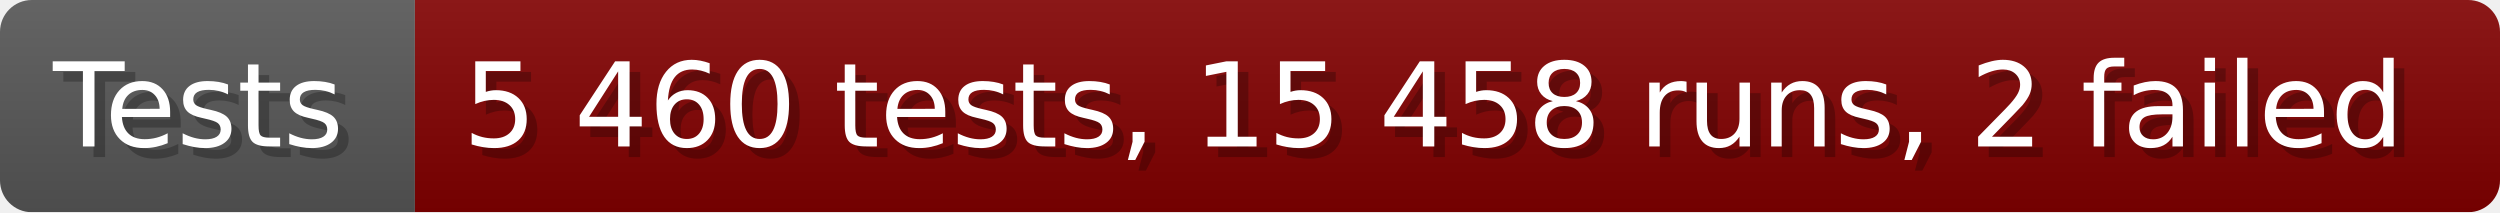
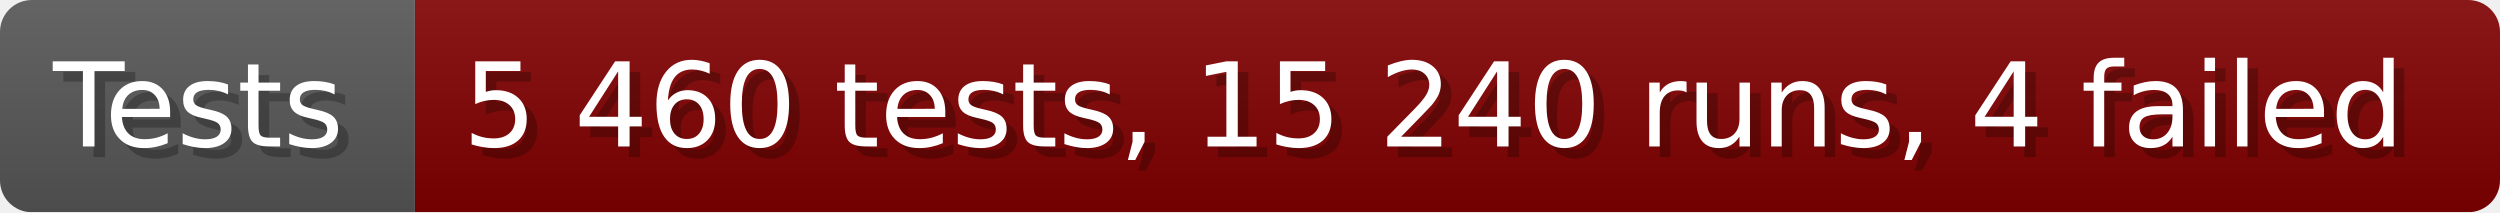
- <svg xmlns="http://www.w3.org/2000/svg" width="235.6" height="20" viewBox="0 0 2356 200" role="img" aria-label="Tests: 5 460 tests, 15 458 runs, 2 failed">
+ <svg xmlns="http://www.w3.org/2000/svg" width="235.6" height="20" viewBox="0 0 2356 200" role="img" aria-label="Tests: 5 460 tests, 15 240 runs, 4 failed">
  <linearGradient id="a" x2="0" y2="100%">
    <stop offset="0" stop-opacity=".1" stop-color="#EEE" />
    <stop offset="1" stop-opacity=".1" />
  </linearGradient>
  <mask id="m">
    <rect width="2356" height="200" rx="30" fill="#FFF" />
  </mask>
  <g mask="url(#m)">
    <rect width="391" height="200" fill="#555" />
    <rect width="1965" height="200" fill="#800000" x="391" />
    <rect width="2356" height="200" fill="url(#a)" />
  </g>
  <g aria-hidden="true" fill="#fff" text-anchor="start" font-family="Verdana,DejaVu Sans,sans-serif" font-size="110">
    <text x="60" y="148" textLength="291" fill="#000" opacity="0.25">Tests</text>
    <text x="50" y="138" textLength="291">Tests</text>
-     <text x="446" y="148" textLength="1865" fill="#000" opacity="0.25">5 460 tests, 15 458 runs, 2 failed</text>
-     <text x="436" y="138" textLength="1865">5 460 tests, 15 458 runs, 2 failed</text>
+     <text x="446" y="148" textLength="1865" fill="#000" opacity="0.25">5 460 tests, 15 240 runs, 4 failed</text>
+     <text x="436" y="138" textLength="1865">5 460 tests, 15 240 runs, 4 failed</text>
  </g>
</svg>
